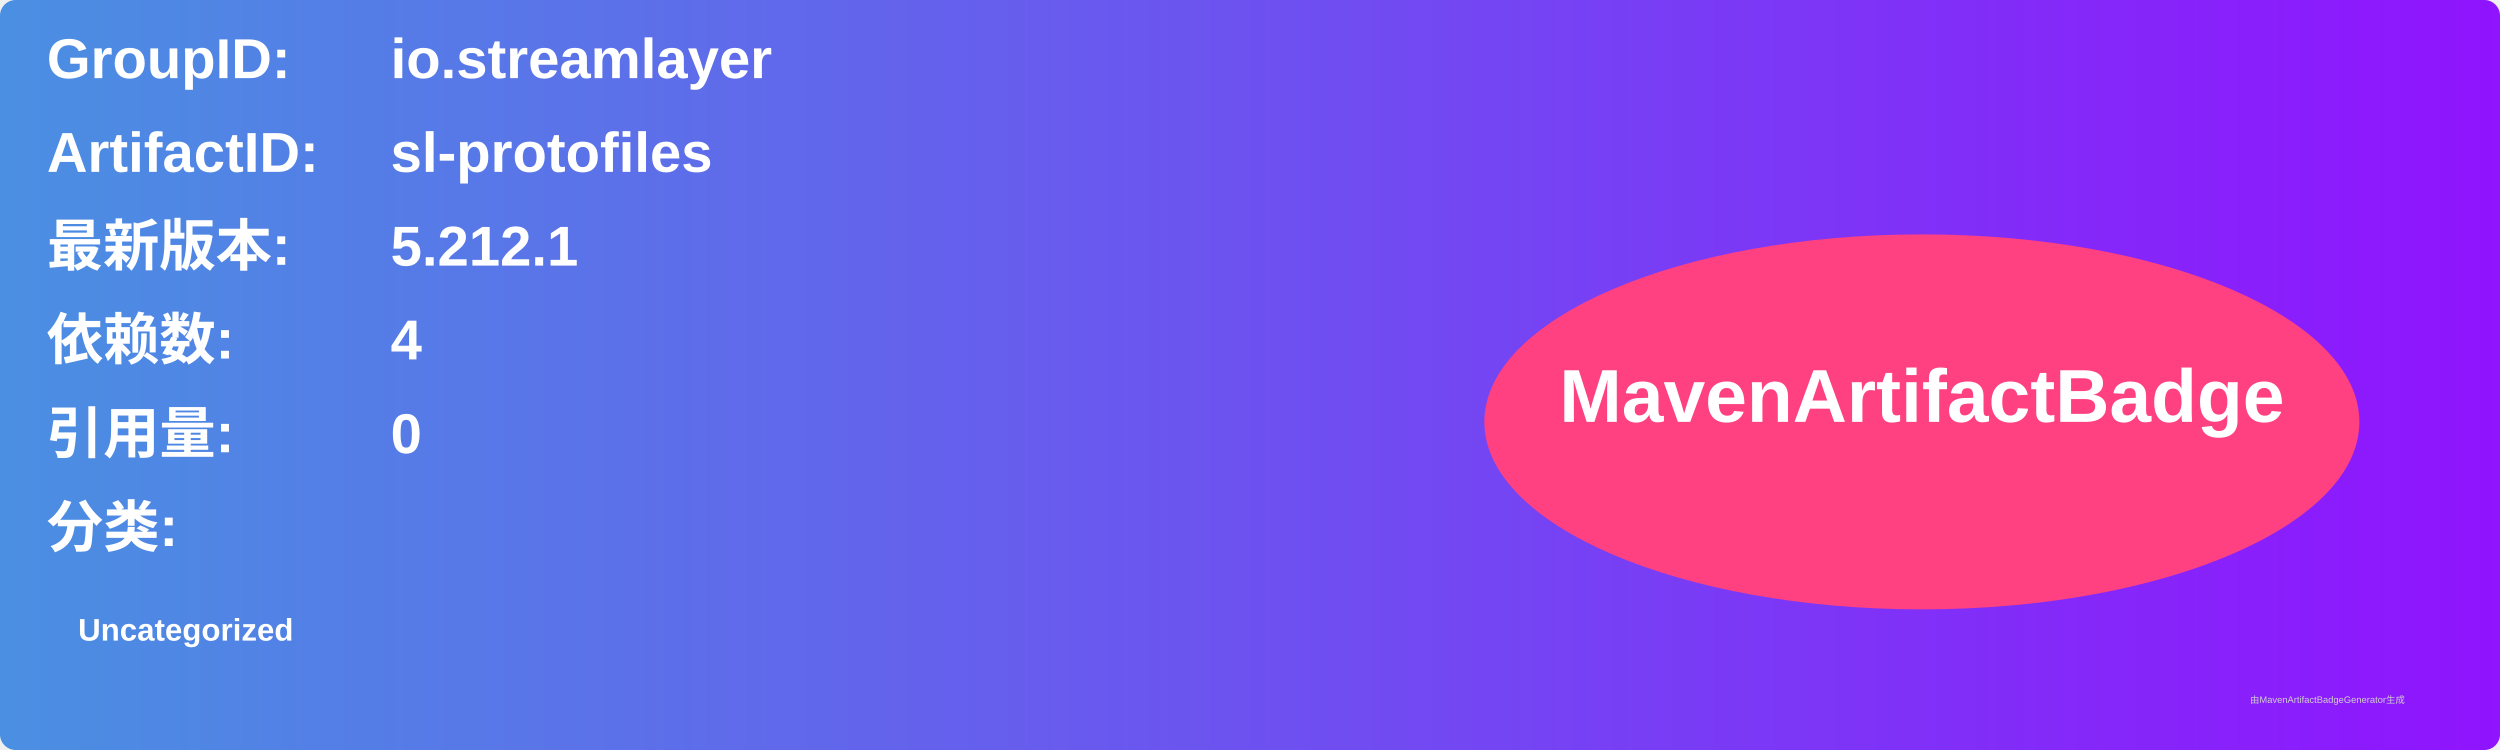
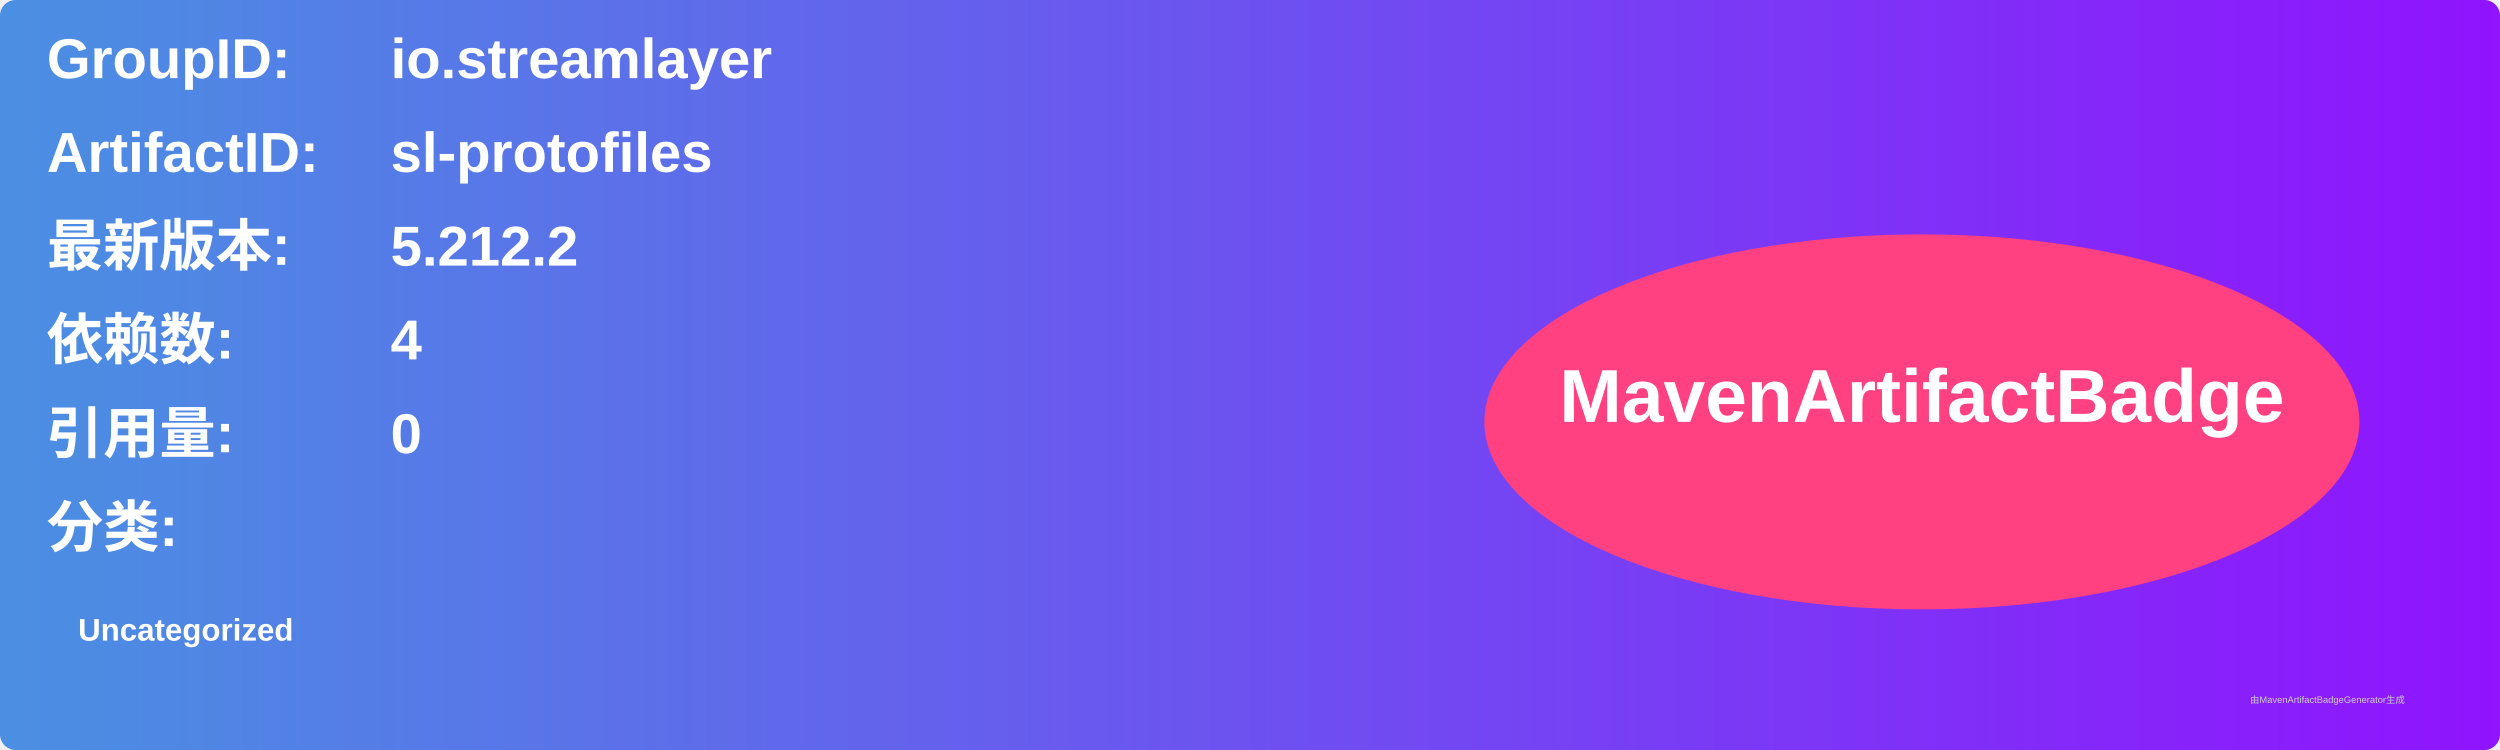
<svg xmlns="http://www.w3.org/2000/svg" width="800" height="240" viewBox="0 0 800 240">
  <linearGradient id="grad" x1="0%" y1="0%" x2="100%" y2="0%">
    <stop offset="0%" stop-color="#4a90e2" />
    <stop offset="100%" stop-color="#9013fe" />
  </linearGradient>
  <rect width="100%" height="100%" rx="5" ry="5" fill="url(#grad)" />
  <g transform="translate(15, 15)">
    <text x="0" y="10" font-family="Arial" font-size="18" fill="white" font-weight="bold" width="260">GroupID:</text>
    <text x="110" y="10" font-family="Arial" font-size="18" fill="white" font-weight="bold" width="460">io.streamlayer</text>
    <text x="0" y="40" font-family="Arial" font-size="18" fill="white" font-weight="bold" width="260">ArtifactID:</text>
    <text x="110" y="40" font-family="Arial" font-size="18" fill="white" font-weight="bold" width="460">sl-protofiles</text>
    <text x="0" y="70" font-family="Arial" font-size="18" fill="white" font-weight="bold">最新版本:</text>
    <text x="110" y="70" font-family="Arial" font-size="18" fill="white" font-weight="bold">
-       <tspan font-weight="bold">5.212.1</tspan>
+       <tspan font-weight="bold">5.212.2</tspan>
    </text>
    <text x="0" y="100" font-family="Arial" font-size="18" fill="white" font-weight="bold">依赖数: </text>
    <text x="110" y="100" font-family="Arial" font-size="18" fill="white">
      <tspan font-weight="bold">4</tspan>
    </text>
    <text x="0" y="130" font-family="Arial" font-size="18" fill="white" font-weight="bold">引用量: </text>
    <text x="110" y="130" font-family="Arial" font-size="18" fill="white">
      <tspan font-weight="bold">0</tspan>
    </text>
    <text x="0" y="160" font-family="Arial" font-size="18" fill="white" font-weight="bold">分类:</text>
    <text x="10" y="190" font-family="Arial" font-size="10" fill="white">
      <tspan font-weight="bold">Uncategorized</tspan>
    </text>
    <ellipse cx="600" cy="120" rx="140" ry="60" fill="#ff4081" />
    <text x="600" y="120" text-anchor="middle" font-family="Arial" font-size="24" fill="white" font-weight="bold">MavenArtifactBadge</text>
  </g>
  <text x="720" y="225" font-family="Arial" font-size="3" fill="#d0d0d0">由MavenArtifactBadgeGenerator生成</text>
</svg>
